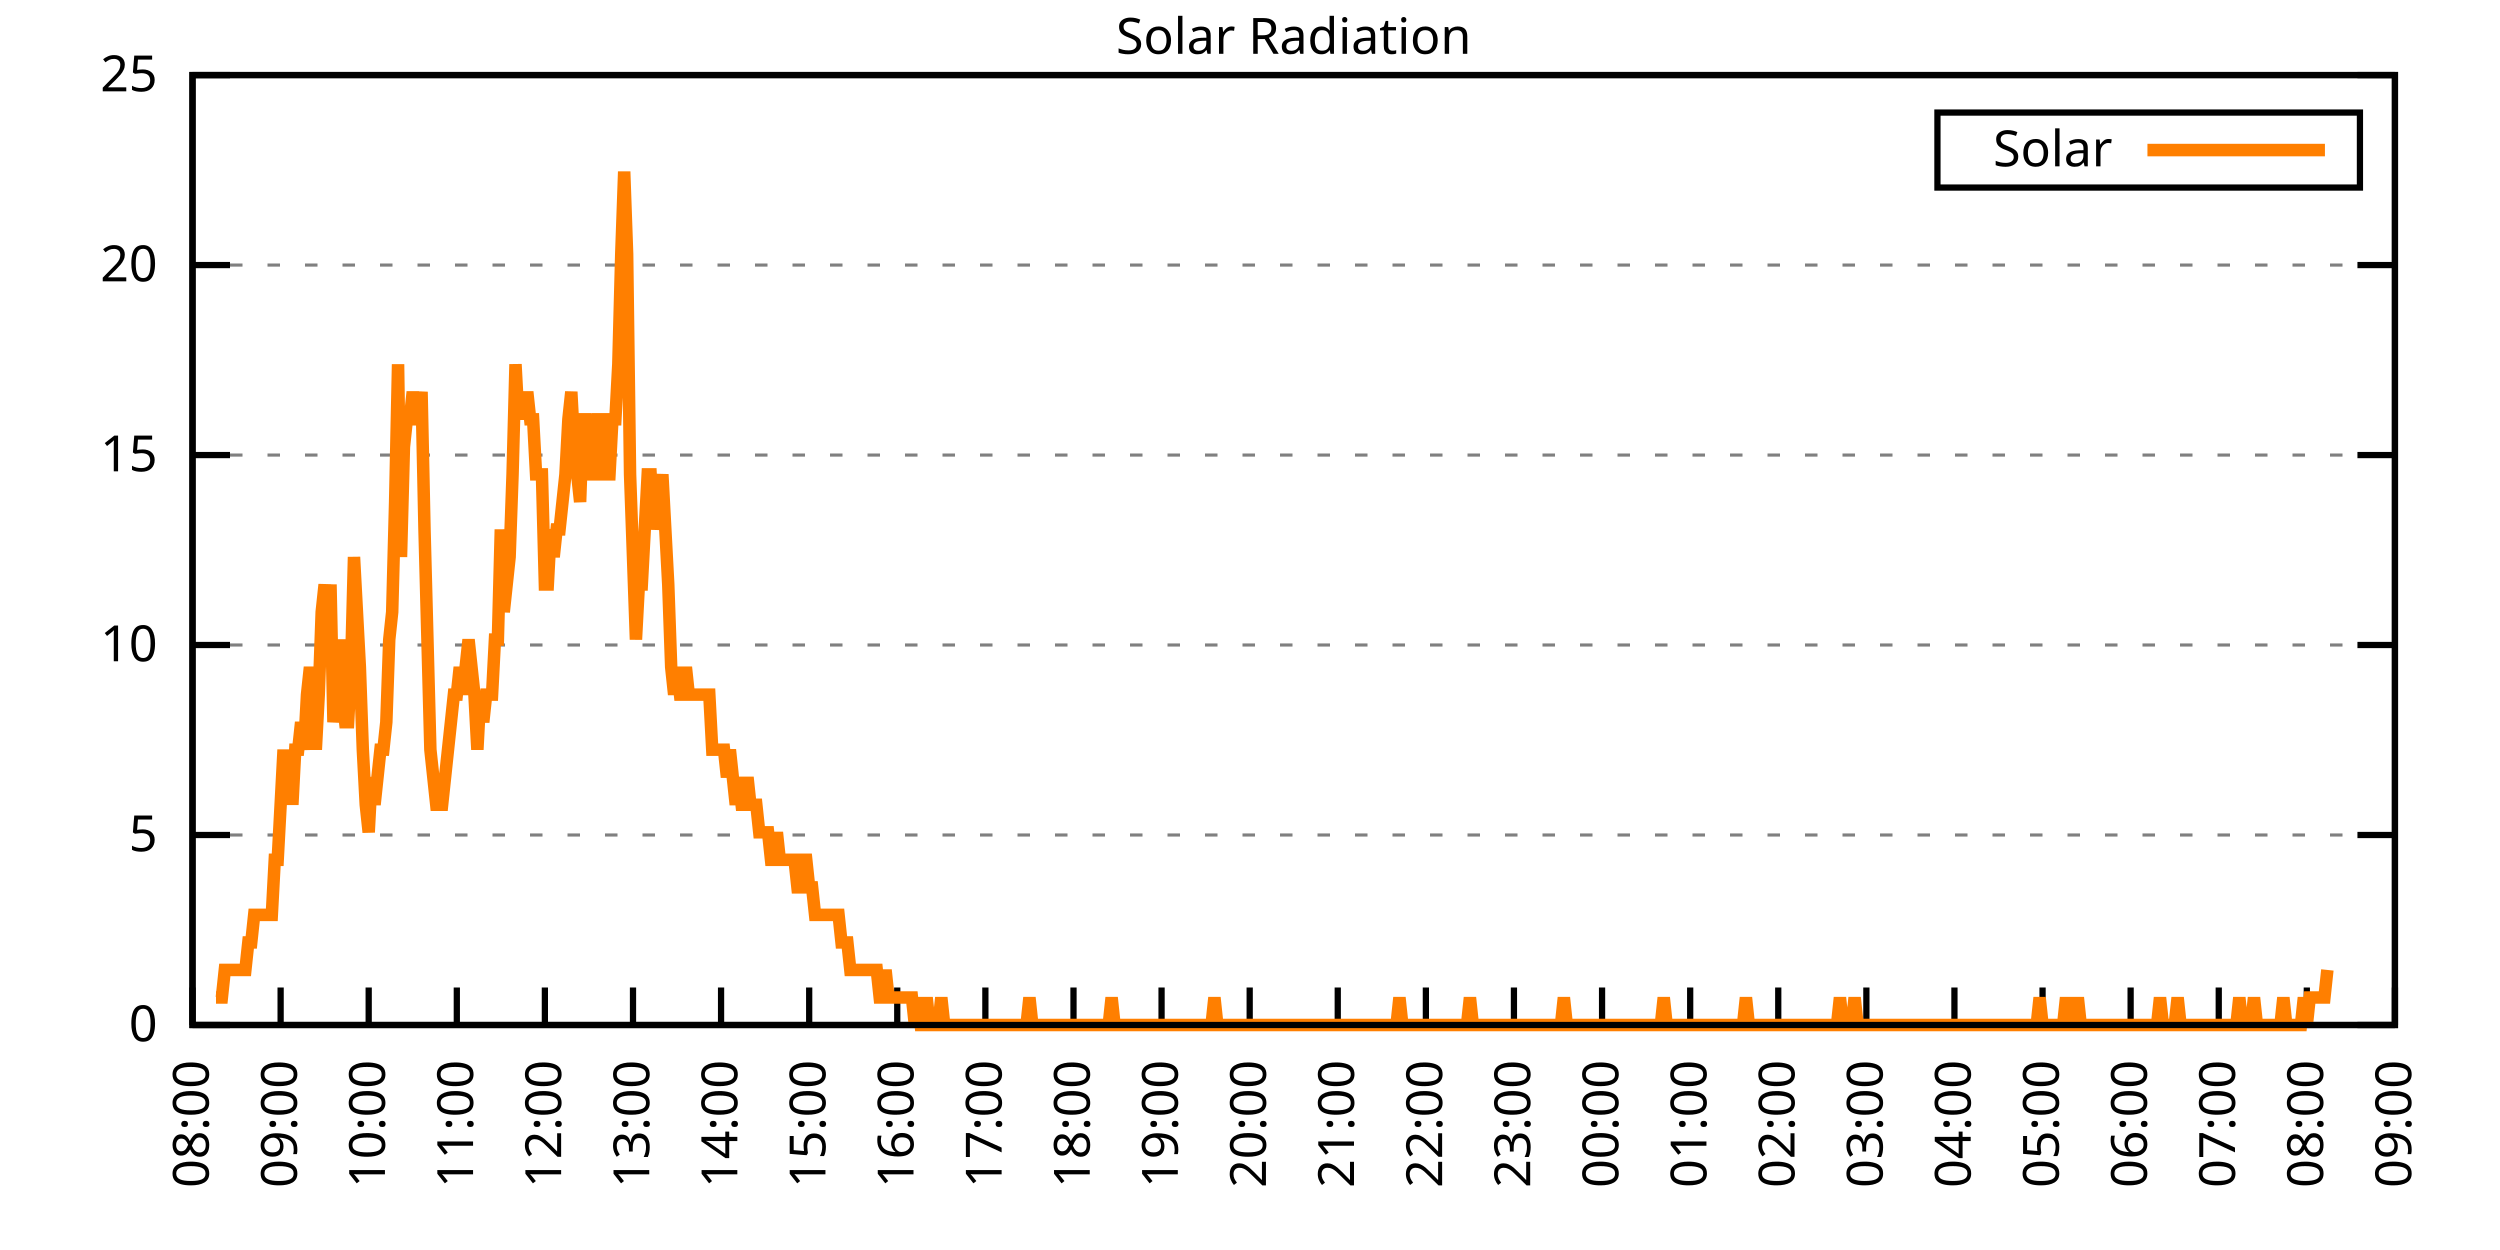
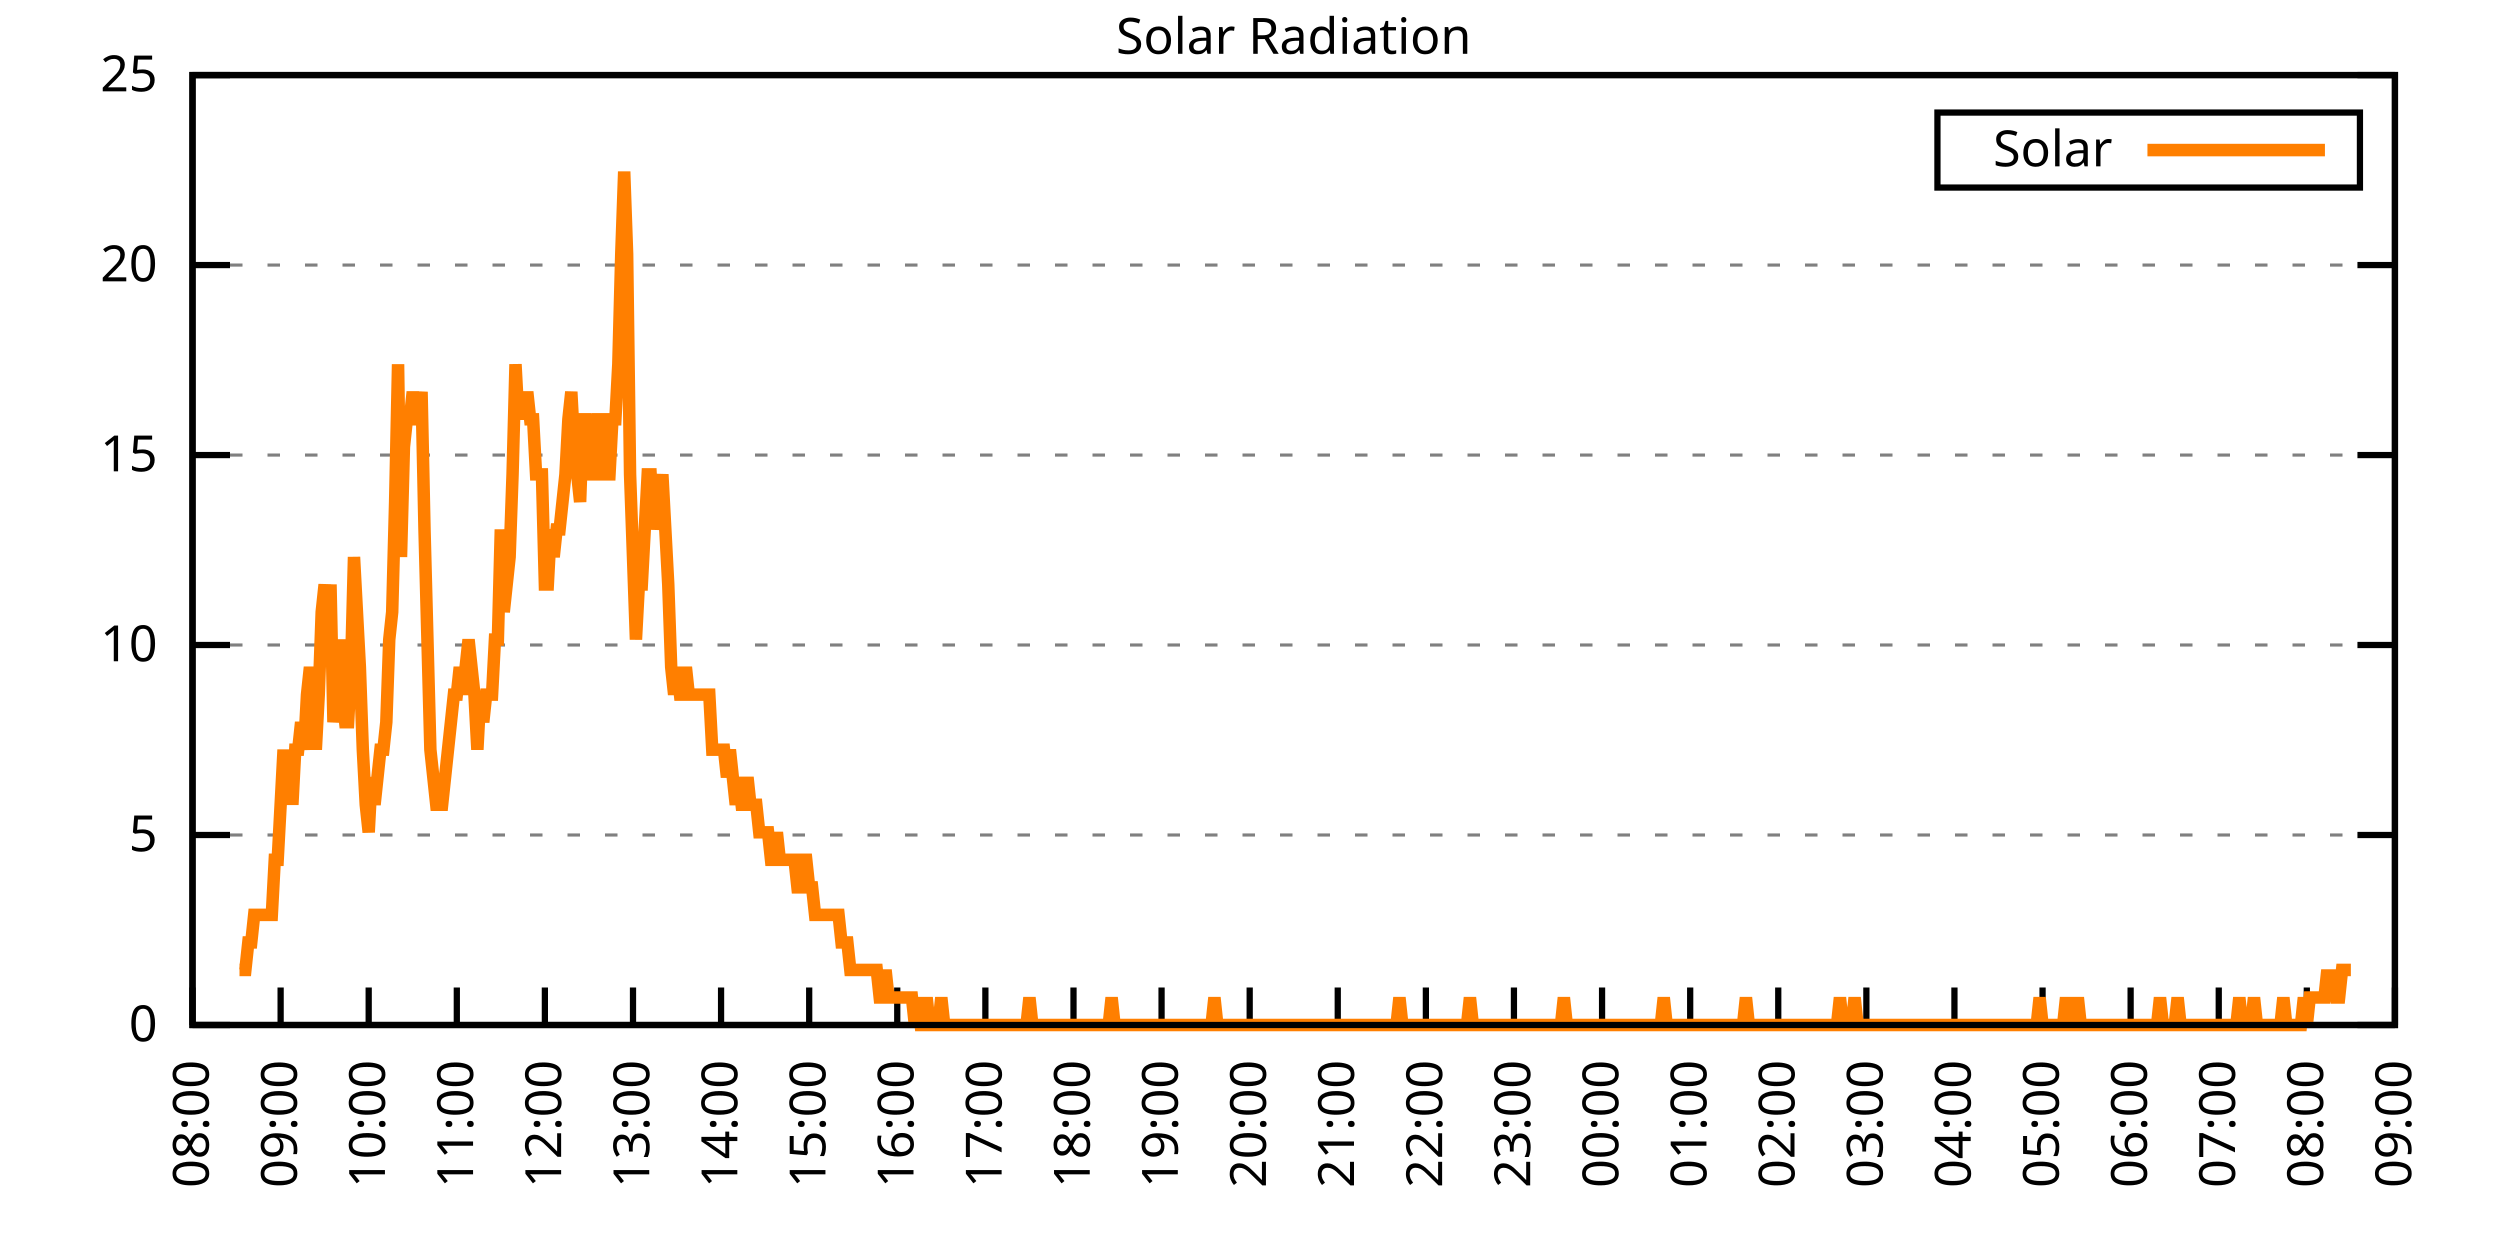
<svg xmlns="http://www.w3.org/2000/svg" xmlns:xlink="http://www.w3.org/1999/xlink" width="400" height="200" viewBox="0 0 400 200">
  <g id="gnuplot_canvas">
    <rect x="0" y="0" width="400" height="200" fill="none" />
    <defs>
      <circle id="gpDot" r="0.5" stroke-width="0.5" stroke="currentColor" />
      <path id="gpPt0" stroke-width="0.333" stroke="currentColor" d="M-1,0 h2 M0,-1 v2" />
      <path id="gpPt1" stroke-width="0.333" stroke="currentColor" d="M-1,-1 L1,1 M1,-1 L-1,1" />
      <path id="gpPt2" stroke-width="0.333" stroke="currentColor" d="M-1,0 L1,0 M0,-1 L0,1 M-1,-1 L1,1 M-1,1 L1,-1" />
      <rect id="gpPt3" stroke-width="0.333" stroke="currentColor" x="-1" y="-1" width="2" height="2" />
      <rect id="gpPt4" stroke-width="0.333" stroke="currentColor" fill="currentColor" x="-1" y="-1" width="2" height="2" />
      <circle id="gpPt5" stroke-width="0.333" stroke="currentColor" cx="0" cy="0" r="1" />
      <use xlink:href="#gpPt5" id="gpPt6" fill="currentColor" stroke="none" />
      <path id="gpPt7" stroke-width="0.333" stroke="currentColor" d="M0,-1.33 L-1.33,0.67 L1.33,0.67 z" />
      <use xlink:href="#gpPt7" id="gpPt8" fill="currentColor" stroke="none" />
      <use xlink:href="#gpPt7" id="gpPt9" stroke="currentColor" transform="rotate(180)" />
      <use xlink:href="#gpPt9" id="gpPt10" fill="currentColor" stroke="none" />
      <use xlink:href="#gpPt3" id="gpPt11" stroke="currentColor" transform="rotate(45)" />
      <use xlink:href="#gpPt11" id="gpPt12" fill="currentColor" stroke="none" />
      <path id="gpPt13" stroke-width="0.333" stroke="currentColor" d="M0,1.330 L1.265,0.411 L0.782,-1.067 L-0.782,-1.076 L-1.265,0.411 z" />
      <use xlink:href="#gpPt13" id="gpPt14" fill="currentColor" stroke="none" />
      <filter id="textbox" filterUnits="objectBoundingBox" x="0" y="0" height="1" width="1">
        <feFlood flood-color="white" flood-opacity="1" result="bgnd" />
        <feComposite in="SourceGraphic" in2="bgnd" operator="atop" />
      </filter>
      <filter id="greybox" filterUnits="objectBoundingBox" x="0" y="0" height="1" width="1">
        <feFlood flood-color="lightgrey" flood-opacity="1" result="grey" />
        <feComposite in="SourceGraphic" in2="grey" operator="atop" />
      </filter>
    </defs>
    <g fill="none" color="white" stroke="currentColor" stroke-width="1.00" stroke-linecap="butt" stroke-linejoin="miter">
</g>
    <g fill="none" color="black" stroke="currentColor" stroke-width="1.00" stroke-linecap="butt" stroke-linejoin="miter">
      <g stroke="none" shape-rendering="crispEdges">
        <polygon fill="rgb(255, 255, 255)" points="30.80,164.00 383.18,164.00 383.18,12.02 30.80,12.02 " />
      </g>
    </g>
    <g fill="none" color="black" stroke="currentColor" stroke-width="1.00" stroke-linecap="butt" stroke-linejoin="miter">
</g>
    <g fill="none" color="black" stroke="black" stroke-width="0.50" stroke-linecap="butt" stroke-linejoin="miter">
</g>
    <g fill="none" color="gray" stroke="currentColor" stroke-width="0.50" stroke-linecap="butt" stroke-linejoin="miter">
      <path stroke="gray" stroke-dasharray="2,4" class="gridline" d="M30.80,164.00 L383.19,164.00  " />
    </g>
    <g fill="none" color="gray" stroke="gray" stroke-width="1.00" stroke-linecap="butt" stroke-linejoin="miter">
</g>
    <g fill="none" color="black" stroke="currentColor" stroke-width="1.00" stroke-linecap="butt" stroke-linejoin="miter">
      <path stroke="black" d="M30.80,164.00 L36.80,164.00 M383.19,164.00 L377.19,164.00  " />
      <g transform="translate(25.20,166.60)" stroke="none" fill="black" font-family="Sans" font-size="8.00" text-anchor="end">
        <text>
          <tspan font-family="Sans"> 0</tspan>
        </text>
      </g>
    </g>
    <g fill="none" color="black" stroke="currentColor" stroke-width="1.00" stroke-linecap="butt" stroke-linejoin="miter">
</g>
    <g fill="none" color="black" stroke="black" stroke-width="0.50" stroke-linecap="butt" stroke-linejoin="miter">
</g>
    <g fill="none" color="gray" stroke="currentColor" stroke-width="0.50" stroke-linecap="butt" stroke-linejoin="miter">
      <path stroke="gray" stroke-dasharray="2,4" class="gridline" d="M30.80,133.60 L383.19,133.60  " />
    </g>
    <g fill="none" color="gray" stroke="gray" stroke-width="1.00" stroke-linecap="butt" stroke-linejoin="miter">
</g>
    <g fill="none" color="black" stroke="currentColor" stroke-width="1.00" stroke-linecap="butt" stroke-linejoin="miter">
      <path stroke="black" d="M30.80,133.60 L36.80,133.60 M383.19,133.60 L377.19,133.60  " />
      <g transform="translate(25.20,136.20)" stroke="none" fill="black" font-family="Sans" font-size="8.00" text-anchor="end">
        <text>
          <tspan font-family="Sans"> 5</tspan>
        </text>
      </g>
    </g>
    <g fill="none" color="black" stroke="currentColor" stroke-width="1.00" stroke-linecap="butt" stroke-linejoin="miter">
</g>
    <g fill="none" color="black" stroke="black" stroke-width="0.50" stroke-linecap="butt" stroke-linejoin="miter">
</g>
    <g fill="none" color="gray" stroke="currentColor" stroke-width="0.50" stroke-linecap="butt" stroke-linejoin="miter">
      <path stroke="gray" stroke-dasharray="2,4" class="gridline" d="M30.80,103.20 L383.19,103.20  " />
    </g>
    <g fill="none" color="gray" stroke="gray" stroke-width="1.00" stroke-linecap="butt" stroke-linejoin="miter">
</g>
    <g fill="none" color="black" stroke="currentColor" stroke-width="1.00" stroke-linecap="butt" stroke-linejoin="miter">
      <path stroke="black" d="M30.80,103.20 L36.80,103.20 M383.19,103.20 L377.19,103.20  " />
      <g transform="translate(25.20,105.80)" stroke="none" fill="black" font-family="Sans" font-size="8.00" text-anchor="end">
        <text>
          <tspan font-family="Sans"> 10</tspan>
        </text>
      </g>
    </g>
    <g fill="none" color="black" stroke="currentColor" stroke-width="1.00" stroke-linecap="butt" stroke-linejoin="miter">
</g>
    <g fill="none" color="black" stroke="black" stroke-width="0.50" stroke-linecap="butt" stroke-linejoin="miter">
</g>
    <g fill="none" color="gray" stroke="currentColor" stroke-width="0.50" stroke-linecap="butt" stroke-linejoin="miter">
      <path stroke="gray" stroke-dasharray="2,4" class="gridline" d="M30.80,72.81 L383.19,72.81  " />
    </g>
    <g fill="none" color="gray" stroke="gray" stroke-width="1.00" stroke-linecap="butt" stroke-linejoin="miter">
</g>
    <g fill="none" color="black" stroke="currentColor" stroke-width="1.00" stroke-linecap="butt" stroke-linejoin="miter">
      <path stroke="black" d="M30.80,72.81 L36.80,72.81 M383.19,72.81 L377.19,72.81  " />
      <g transform="translate(25.20,75.41)" stroke="none" fill="black" font-family="Sans" font-size="8.00" text-anchor="end">
        <text>
          <tspan font-family="Sans"> 15</tspan>
        </text>
      </g>
    </g>
    <g fill="none" color="black" stroke="currentColor" stroke-width="1.00" stroke-linecap="butt" stroke-linejoin="miter">
</g>
    <g fill="none" color="black" stroke="black" stroke-width="0.50" stroke-linecap="butt" stroke-linejoin="miter">
</g>
    <g fill="none" color="gray" stroke="currentColor" stroke-width="0.50" stroke-linecap="butt" stroke-linejoin="miter">
      <path stroke="gray" stroke-dasharray="2,4" class="gridline" d="M30.80,42.41 L383.19,42.41  " />
    </g>
    <g fill="none" color="gray" stroke="gray" stroke-width="1.00" stroke-linecap="butt" stroke-linejoin="miter">
</g>
    <g fill="none" color="black" stroke="currentColor" stroke-width="1.00" stroke-linecap="butt" stroke-linejoin="miter">
      <path stroke="black" d="M30.80,42.41 L36.80,42.41 M383.19,42.41 L377.19,42.41  " />
      <g transform="translate(25.20,45.01)" stroke="none" fill="black" font-family="Sans" font-size="8.00" text-anchor="end">
        <text>
          <tspan font-family="Sans"> 20</tspan>
        </text>
      </g>
    </g>
    <g fill="none" color="black" stroke="currentColor" stroke-width="1.00" stroke-linecap="butt" stroke-linejoin="miter">
</g>
    <g fill="none" color="black" stroke="black" stroke-width="0.50" stroke-linecap="butt" stroke-linejoin="miter">
</g>
    <g fill="none" color="gray" stroke="currentColor" stroke-width="0.50" stroke-linecap="butt" stroke-linejoin="miter">
      <path stroke="gray" stroke-dasharray="2,4" class="gridline" d="M30.80,12.01 L383.19,12.01  " />
    </g>
    <g fill="none" color="gray" stroke="gray" stroke-width="1.00" stroke-linecap="butt" stroke-linejoin="miter">
</g>
    <g fill="none" color="black" stroke="currentColor" stroke-width="1.00" stroke-linecap="butt" stroke-linejoin="miter">
      <path stroke="black" d="M30.80,12.01 L36.80,12.01 M383.19,12.01 L377.19,12.01  " />
      <g transform="translate(25.20,14.61)" stroke="none" fill="black" font-family="Sans" font-size="8.00" text-anchor="end">
        <text>
          <tspan font-family="Sans"> 25</tspan>
        </text>
      </g>
    </g>
    <g fill="none" color="black" stroke="currentColor" stroke-width="1.00" stroke-linecap="butt" stroke-linejoin="miter">
      <path stroke="black" d="M30.80,164.00 L30.80,158.00  " />
      <g transform="translate(33.40,169.60) rotate(270.00)" stroke="none" fill="black" font-family="Sans" font-size="8.00" text-anchor="end">
        <text>
          <tspan font-family="Sans">08:00</tspan>
        </text>
      </g>
    </g>
    <g fill="none" color="black" stroke="currentColor" stroke-width="1.00" stroke-linecap="butt" stroke-linejoin="miter">
      <path stroke="black" d="M44.90,164.00 L44.90,158.00  " />
      <g transform="translate(47.50,169.60) rotate(270.00)" stroke="none" fill="black" font-family="Sans" font-size="8.00" text-anchor="end">
        <text>
          <tspan font-family="Sans">09:00</tspan>
        </text>
      </g>
    </g>
    <g fill="none" color="black" stroke="currentColor" stroke-width="1.00" stroke-linecap="butt" stroke-linejoin="miter">
      <path stroke="black" d="M58.99,164.00 L58.99,158.00  " />
      <g transform="translate(61.59,169.60) rotate(270.00)" stroke="none" fill="black" font-family="Sans" font-size="8.00" text-anchor="end">
        <text>
          <tspan font-family="Sans">10:00</tspan>
        </text>
      </g>
    </g>
    <g fill="none" color="black" stroke="currentColor" stroke-width="1.00" stroke-linecap="butt" stroke-linejoin="miter">
      <path stroke="black" d="M73.09,164.00 L73.09,158.00  " />
      <g transform="translate(75.69,169.60) rotate(270.00)" stroke="none" fill="black" font-family="Sans" font-size="8.00" text-anchor="end">
        <text>
          <tspan font-family="Sans">11:00</tspan>
        </text>
      </g>
    </g>
    <g fill="none" color="black" stroke="currentColor" stroke-width="1.00" stroke-linecap="butt" stroke-linejoin="miter">
      <path stroke="black" d="M87.18,164.00 L87.18,158.00  " />
      <g transform="translate(89.78,169.60) rotate(270.00)" stroke="none" fill="black" font-family="Sans" font-size="8.00" text-anchor="end">
        <text>
          <tspan font-family="Sans">12:00</tspan>
        </text>
      </g>
    </g>
    <g fill="none" color="black" stroke="currentColor" stroke-width="1.00" stroke-linecap="butt" stroke-linejoin="miter">
      <path stroke="black" d="M101.28,164.00 L101.28,158.00  " />
      <g transform="translate(103.88,169.60) rotate(270.00)" stroke="none" fill="black" font-family="Sans" font-size="8.00" text-anchor="end">
        <text>
          <tspan font-family="Sans">13:00</tspan>
        </text>
      </g>
    </g>
    <g fill="none" color="black" stroke="currentColor" stroke-width="1.00" stroke-linecap="butt" stroke-linejoin="miter">
      <path stroke="black" d="M115.37,164.00 L115.37,158.00  " />
      <g transform="translate(117.97,169.60) rotate(270.00)" stroke="none" fill="black" font-family="Sans" font-size="8.00" text-anchor="end">
        <text>
          <tspan font-family="Sans">14:00</tspan>
        </text>
      </g>
    </g>
    <g fill="none" color="black" stroke="currentColor" stroke-width="1.00" stroke-linecap="butt" stroke-linejoin="miter">
      <path stroke="black" d="M129.47,164.00 L129.47,158.00  " />
      <g transform="translate(132.07,169.60) rotate(270.00)" stroke="none" fill="black" font-family="Sans" font-size="8.00" text-anchor="end">
        <text>
          <tspan font-family="Sans">15:00</tspan>
        </text>
      </g>
    </g>
    <g fill="none" color="black" stroke="currentColor" stroke-width="1.00" stroke-linecap="butt" stroke-linejoin="miter">
      <path stroke="black" d="M143.56,164.00 L143.56,158.00  " />
      <g transform="translate(146.16,169.60) rotate(270.00)" stroke="none" fill="black" font-family="Sans" font-size="8.00" text-anchor="end">
        <text>
          <tspan font-family="Sans">16:00</tspan>
        </text>
      </g>
    </g>
    <g fill="none" color="black" stroke="currentColor" stroke-width="1.00" stroke-linecap="butt" stroke-linejoin="miter">
      <path stroke="black" d="M157.66,164.00 L157.66,158.00  " />
      <g transform="translate(160.26,169.60) rotate(270.00)" stroke="none" fill="black" font-family="Sans" font-size="8.00" text-anchor="end">
        <text>
          <tspan font-family="Sans">17:00</tspan>
        </text>
      </g>
    </g>
    <g fill="none" color="black" stroke="currentColor" stroke-width="1.00" stroke-linecap="butt" stroke-linejoin="miter">
      <path stroke="black" d="M171.76,164.00 L171.76,158.00  " />
      <g transform="translate(174.36,169.60) rotate(270.00)" stroke="none" fill="black" font-family="Sans" font-size="8.00" text-anchor="end">
        <text>
          <tspan font-family="Sans">18:00</tspan>
        </text>
      </g>
    </g>
    <g fill="none" color="black" stroke="currentColor" stroke-width="1.00" stroke-linecap="butt" stroke-linejoin="miter">
      <path stroke="black" d="M185.85,164.00 L185.85,158.00  " />
      <g transform="translate(188.45,169.60) rotate(270.00)" stroke="none" fill="black" font-family="Sans" font-size="8.00" text-anchor="end">
        <text>
          <tspan font-family="Sans">19:00</tspan>
        </text>
      </g>
    </g>
    <g fill="none" color="black" stroke="currentColor" stroke-width="1.00" stroke-linecap="butt" stroke-linejoin="miter">
      <path stroke="black" d="M199.95,164.00 L199.95,158.00  " />
      <g transform="translate(202.55,169.60) rotate(270.00)" stroke="none" fill="black" font-family="Sans" font-size="8.00" text-anchor="end">
        <text>
          <tspan font-family="Sans">20:00</tspan>
        </text>
      </g>
    </g>
    <g fill="none" color="black" stroke="currentColor" stroke-width="1.00" stroke-linecap="butt" stroke-linejoin="miter">
      <path stroke="black" d="M214.04,164.00 L214.04,158.00  " />
      <g transform="translate(216.64,169.60) rotate(270.00)" stroke="none" fill="black" font-family="Sans" font-size="8.00" text-anchor="end">
        <text>
          <tspan font-family="Sans">21:00</tspan>
        </text>
      </g>
    </g>
    <g fill="none" color="black" stroke="currentColor" stroke-width="1.00" stroke-linecap="butt" stroke-linejoin="miter">
      <path stroke="black" d="M228.14,164.00 L228.14,158.00  " />
      <g transform="translate(230.74,169.60) rotate(270.00)" stroke="none" fill="black" font-family="Sans" font-size="8.00" text-anchor="end">
        <text>
          <tspan font-family="Sans">22:00</tspan>
        </text>
      </g>
    </g>
    <g fill="none" color="black" stroke="currentColor" stroke-width="1.00" stroke-linecap="butt" stroke-linejoin="miter">
      <path stroke="black" d="M242.23,164.00 L242.23,158.00  " />
      <g transform="translate(244.83,169.60) rotate(270.00)" stroke="none" fill="black" font-family="Sans" font-size="8.00" text-anchor="end">
        <text>
          <tspan font-family="Sans">23:00</tspan>
        </text>
      </g>
    </g>
    <g fill="none" color="black" stroke="currentColor" stroke-width="1.00" stroke-linecap="butt" stroke-linejoin="miter">
      <path stroke="black" d="M256.33,164.00 L256.33,158.00  " />
      <g transform="translate(258.93,169.60) rotate(270.00)" stroke="none" fill="black" font-family="Sans" font-size="8.00" text-anchor="end">
        <text>
          <tspan font-family="Sans">00:00</tspan>
        </text>
      </g>
    </g>
    <g fill="none" color="black" stroke="currentColor" stroke-width="1.00" stroke-linecap="butt" stroke-linejoin="miter">
      <path stroke="black" d="M270.43,164.00 L270.43,158.00  " />
      <g transform="translate(273.03,169.60) rotate(270.00)" stroke="none" fill="black" font-family="Sans" font-size="8.00" text-anchor="end">
        <text>
          <tspan font-family="Sans">01:00</tspan>
        </text>
      </g>
    </g>
    <g fill="none" color="black" stroke="currentColor" stroke-width="1.00" stroke-linecap="butt" stroke-linejoin="miter">
      <path stroke="black" d="M284.52,164.00 L284.52,158.00  " />
      <g transform="translate(287.12,169.60) rotate(270.00)" stroke="none" fill="black" font-family="Sans" font-size="8.00" text-anchor="end">
        <text>
          <tspan font-family="Sans">02:00</tspan>
        </text>
      </g>
    </g>
    <g fill="none" color="black" stroke="currentColor" stroke-width="1.00" stroke-linecap="butt" stroke-linejoin="miter">
      <path stroke="black" d="M298.62,164.00 L298.62,158.00  " />
      <g transform="translate(301.22,169.60) rotate(270.00)" stroke="none" fill="black" font-family="Sans" font-size="8.00" text-anchor="end">
        <text>
          <tspan font-family="Sans">03:00</tspan>
        </text>
      </g>
    </g>
    <g fill="none" color="black" stroke="currentColor" stroke-width="1.00" stroke-linecap="butt" stroke-linejoin="miter">
      <path stroke="black" d="M312.71,164.00 L312.71,158.00  " />
      <g transform="translate(315.31,169.60) rotate(270.00)" stroke="none" fill="black" font-family="Sans" font-size="8.00" text-anchor="end">
        <text>
          <tspan font-family="Sans">04:00</tspan>
        </text>
      </g>
    </g>
    <g fill="none" color="black" stroke="currentColor" stroke-width="1.00" stroke-linecap="butt" stroke-linejoin="miter">
      <path stroke="black" d="M326.81,164.00 L326.81,158.00  " />
      <g transform="translate(329.41,169.60) rotate(270.00)" stroke="none" fill="black" font-family="Sans" font-size="8.00" text-anchor="end">
        <text>
          <tspan font-family="Sans">05:00</tspan>
        </text>
      </g>
    </g>
    <g fill="none" color="black" stroke="currentColor" stroke-width="1.00" stroke-linecap="butt" stroke-linejoin="miter">
      <path stroke="black" d="M340.90,164.00 L340.90,158.00  " />
      <g transform="translate(343.50,169.60) rotate(270.00)" stroke="none" fill="black" font-family="Sans" font-size="8.00" text-anchor="end">
        <text>
          <tspan font-family="Sans">06:00</tspan>
        </text>
      </g>
    </g>
    <g fill="none" color="black" stroke="currentColor" stroke-width="1.00" stroke-linecap="butt" stroke-linejoin="miter">
      <path stroke="black" d="M355.00,164.00 L355.00,158.00  " />
      <g transform="translate(357.60,169.60) rotate(270.00)" stroke="none" fill="black" font-family="Sans" font-size="8.00" text-anchor="end">
        <text>
          <tspan font-family="Sans">07:00</tspan>
        </text>
      </g>
    </g>
    <g fill="none" color="black" stroke="currentColor" stroke-width="1.00" stroke-linecap="butt" stroke-linejoin="miter">
      <path stroke="black" d="M369.09,164.00 L369.09,158.00  " />
      <g transform="translate(371.69,169.60) rotate(270.00)" stroke="none" fill="black" font-family="Sans" font-size="8.00" text-anchor="end">
        <text>
          <tspan font-family="Sans">08:00</tspan>
        </text>
      </g>
    </g>
    <g fill="none" color="black" stroke="currentColor" stroke-width="1.00" stroke-linecap="butt" stroke-linejoin="miter">
      <path stroke="black" d="M383.19,164.00 L383.19,158.00  " />
      <g transform="translate(385.79,169.60) rotate(270.00)" stroke="none" fill="black" font-family="Sans" font-size="8.00" text-anchor="end">
        <text>
          <tspan font-family="Sans">09:00</tspan>
        </text>
      </g>
    </g>
    <g fill="none" color="black" stroke="currentColor" stroke-width="1.00" stroke-linecap="butt" stroke-linejoin="miter">
</g>
    <g fill="none" color="black" stroke="currentColor" stroke-width="1.00" stroke-linecap="butt" stroke-linejoin="miter">
      <path stroke="black" d="M30.80,12.01 L30.80,164.00 L383.19,164.00 L383.19,12.01 L30.80,12.01 Z  " />
    </g>
    <g fill="none" color="black" stroke="currentColor" stroke-width="1.00" stroke-linecap="butt" stroke-linejoin="miter">
</g>
    <g fill="none" color="black" stroke="currentColor" stroke-width="1.00" stroke-linecap="butt" stroke-linejoin="miter">
      <path stroke="black" d="M309.99,30.01 L309.99,18.01 L377.59,18.01 L377.59,30.01 L309.99,30.01 Z  " />
    </g>
    <g id="Solar_Radiation_plot_1">
      <g fill="none" color="white" stroke="black" stroke-width="2.00" stroke-linecap="butt" stroke-linejoin="miter">
</g>
      <g fill="none" color="black" stroke="currentColor" stroke-width="2.00" stroke-linecap="butt" stroke-linejoin="miter">
        <g transform="translate(337.99,26.61)" stroke="none" fill="black" font-family="Sans" font-size="8.00" text-anchor="end">
          <text>
            <tspan font-family="Sans">Solar</tspan>
          </text>
        </g>
      </g>
      <g fill="none" color="black" stroke="currentColor" stroke-width="2.00" stroke-linecap="butt" stroke-linejoin="miter">
-         <path stroke="rgb(255, 127,   0)" d="M343.59,24.01 L371.99,24.01 M34.56,159.60 L35.03,159.60 L35.50,159.60 L35.97,155.19 L36.44,155.19 L36.91,155.19   L37.38,155.19 L37.85,155.19 L38.32,155.19 L38.79,155.19 L39.26,155.19 L39.73,150.79 L40.20,150.79 L40.67,146.38   L41.14,146.38 L41.61,146.38 L42.08,146.38 L42.55,146.38 L43.02,146.38 L43.49,146.38 L43.96,137.57 L44.43,137.57   L44.90,128.76 L45.37,119.95 L45.84,128.76 L46.31,119.95 L46.78,128.76 L47.24,119.95 L47.71,119.95 L48.18,115.55   L48.65,119.95 L49.12,111.14 L49.59,106.74 L50.06,111.14 L50.53,119.95 L51.00,111.14 L51.47,97.93 L51.94,93.52   L52.41,102.33 L52.88,93.52 L53.35,115.55 L53.82,111.14 L54.29,102.33 L54.76,111.14 L55.23,115.55 L55.70,115.55   L56.17,106.74 L56.64,89.12 L57.11,97.93 L57.58,106.74 L58.05,119.95 L58.52,128.76 L58.99,133.17 L59.46,124.36   L59.93,128.76 L60.40,124.36 L60.87,119.95 L61.34,119.95 L61.81,115.55 L62.28,102.33 L62.75,97.93 L63.22,80.31   L63.69,58.28 L64.16,89.12 L64.63,71.50 L65.10,67.09 L65.57,67.09 L66.04,62.69 L66.51,67.09 L66.98,67.09   L67.45,62.69 L67.92,84.71 L68.39,102.33 L68.86,119.95 L69.33,124.36 L69.80,128.76 L70.27,128.76 L70.74,128.76   L71.21,124.36 L71.68,119.95 L72.15,115.55 L72.62,111.14 L73.09,111.14 L73.56,106.74 L74.03,111.14 L74.50,106.74   L74.97,102.33 L75.44,106.74 L75.91,111.14 L76.38,119.95 L76.85,111.14 L77.32,115.55 L77.79,111.14 L78.26,111.14   L78.73,111.14 L79.19,102.33 L79.66,102.33 L80.13,84.71 L80.60,97.93 L81.07,93.52 L81.54,89.12 L82.01,75.90   L82.48,58.28 L82.95,67.09 L83.42,62.69 L83.89,67.09 L84.36,62.69 L84.83,67.09 L85.30,67.09 L85.77,75.90   L86.24,75.90 L86.71,75.90 L87.18,93.52 L87.65,93.52 L88.12,84.71 L88.59,89.12 L89.06,84.71 L89.53,84.71   L90.00,80.31 L90.47,75.90 L90.94,67.09 L91.41,62.69 L91.88,71.50 L92.35,75.90 L92.82,80.31 L93.29,67.09   L93.76,67.09 L94.23,71.50 L94.70,75.90 L95.17,75.90 L95.64,67.09 L96.11,67.09 L96.58,75.90 L97.05,75.90   L97.52,75.90 L97.99,67.09 L98.46,67.09 L98.93,58.28 L99.40,40.66 L99.87,27.45 L100.34,40.66 L100.81,75.90   L101.28,89.12 L101.75,102.33 L102.22,93.52 L102.69,93.52 L103.16,84.71 L103.63,75.90 L104.10,75.90 L104.57,84.71   L105.04,80.31 L105.51,80.31 L105.98,75.90 L106.45,84.71 L106.92,93.52 L107.39,106.74 L107.86,111.14 L108.33,106.74   L108.80,111.14 L109.27,111.14 L109.74,106.74 L110.21,111.14 L110.68,111.14 L111.14,111.14 L111.61,111.14 L112.08,111.14   L112.55,111.14 L113.02,111.14 L113.49,111.14 L113.96,119.95 L114.43,119.95 L114.90,119.95 L115.37,119.95 L115.84,119.95   L116.31,124.36 L116.78,119.95 L117.25,124.36 L117.72,128.76 L118.19,124.36 L118.66,128.76 L119.13,128.76 L119.60,124.36   L120.07,128.76 L120.54,128.76 L121.01,128.76 L121.48,133.17 L121.95,133.17 L122.42,133.17 L122.89,133.17 L123.36,137.57   L123.83,137.57 L124.30,133.17 L124.77,137.57 L125.24,137.57 L125.71,137.57 L126.18,137.57 L126.65,137.57 L127.12,137.57   L127.59,141.98 L128.06,141.98 L128.53,137.57 L129.00,137.57 L129.47,141.98 L129.94,141.98 L130.41,146.38 L130.88,146.38   L131.35,146.38 L131.82,146.38 L132.29,146.38 L132.76,146.38 L133.23,146.38 L133.70,146.38 L134.17,146.38 L134.64,150.79   L135.11,150.79 L135.58,150.79 L136.05,155.19 L136.52,155.19 L136.99,155.19 L137.46,155.19 L137.93,155.19 L138.40,155.19   L138.87,155.19 L139.34,155.19 L139.81,155.19 L140.28,155.19 L140.75,159.60 L141.22,159.60 L141.69,155.19 L142.16,159.60   L142.63,159.60 L143.09,159.60 L143.56,159.60 L144.03,159.60 L144.50,159.60 L144.97,159.60 L145.44,159.60 L145.91,159.60   L146.38,164.00 L146.85,159.60 L147.32,164.00 L147.79,164.00 L148.26,159.60 L148.73,164.00 L149.20,164.00 L149.67,164.00   L150.14,164.00 L150.61,159.60 L151.08,164.00 L151.55,164.00 L152.02,164.00 L152.49,164.00 L152.96,164.00 L153.43,164.00   L153.90,164.00 L154.37,164.00 L154.84,164.00 L155.31,164.00 L155.78,164.00 L156.25,164.00 L156.72,164.00 L157.19,164.00   L157.66,164.00 L158.13,164.00 L158.60,164.00 L159.07,164.00 L159.54,164.00 L160.01,164.00 L160.48,164.00 L160.95,164.00   L161.42,164.00 L161.89,164.00 L162.36,164.00 L162.83,164.00 L163.30,164.00 L163.77,164.00 L164.24,164.00 L164.71,159.60   L165.18,164.00 L165.65,164.00 L166.12,164.00 L166.59,164.00 L167.06,164.00 L167.53,164.00 L168.00,164.00 L168.47,164.00   L168.94,164.00 L169.41,164.00 L169.88,164.00 L170.35,164.00 L170.82,164.00 L171.29,164.00 L171.76,164.00 L172.23,164.00   L172.70,164.00 L173.17,164.00 L173.64,164.00 L174.11,164.00 L174.58,164.00 L175.04,164.00 L175.51,164.00 L175.98,164.00   L176.45,164.00 L176.92,164.00 L177.39,164.00 L177.86,159.60 L178.33,164.00 L178.80,164.00 L179.27,164.00 L179.74,164.00   L180.21,164.00 L180.68,164.00 L181.15,164.00 L181.62,164.00 L182.09,164.00 L182.56,164.00 L183.03,164.00 L183.50,164.00   L183.97,164.00 L184.44,164.00 L184.91,164.00 L185.38,164.00 L185.85,164.00 L186.32,164.00 L186.79,164.00 L187.26,164.00   L187.73,164.00 L188.20,164.00 L188.67,164.00 L189.14,164.00 L189.61,164.00 L190.08,164.00 L190.55,164.00 L191.02,164.00   L191.49,164.00 L191.96,164.00 L192.43,164.00 L192.90,164.00 L193.37,164.00 L193.84,164.00 L194.31,159.60 L194.78,164.00   L195.25,164.00 L195.72,164.00 L196.19,164.00 L196.66,164.00 L197.13,164.00 L197.60,164.00 L198.07,164.00 L198.54,164.00   L199.01,164.00 L199.48,164.00 L199.95,164.00 L200.42,164.00 L200.89,164.00 L201.36,164.00 L201.83,164.00 L202.30,164.00   L202.77,164.00 L203.24,164.00 L203.71,164.00 L204.18,164.00 L204.65,164.00 L205.12,164.00 L205.59,164.00 L206.06,164.00   L206.53,164.00 L207.00,164.00 L207.46,164.00 L207.93,164.00 L208.40,164.00 L208.87,164.00 L209.34,164.00 L209.81,164.00   L210.28,164.00 L210.75,164.00 L211.22,164.00 L211.69,164.00 L212.16,164.00 L212.63,164.00 L213.10,164.00 L213.57,164.00   L214.04,164.00 L214.51,164.00 L214.98,164.00 L215.45,164.00 L215.92,164.00 L216.39,164.00 L216.86,164.00 L217.33,164.00   L217.80,164.00 L218.27,164.00 L218.74,164.00 L219.21,164.00 L219.68,164.00 L220.15,164.00 L220.62,164.00 L221.09,164.00   L221.56,164.00 L222.03,164.00 L222.50,164.00 L222.97,164.00 L223.44,164.00 L223.91,159.60 L224.38,164.00 L224.85,164.00   L225.32,164.00 L225.79,164.00 L226.26,164.00 L226.73,164.00 L227.20,164.00 L227.67,164.00 L228.14,164.00 L228.61,164.00   L229.08,164.00 L229.55,164.00 L230.02,164.00 L230.49,164.00 L230.96,164.00 L231.43,164.00 L231.90,164.00 L232.37,164.00   L232.84,164.00 L233.31,164.00 L233.78,164.00 L234.25,164.00 L234.72,164.00 L235.19,159.60 L235.66,164.00 L236.13,164.00   L236.60,164.00 L237.07,164.00 L237.54,164.00 L238.01,164.00 L238.48,164.00 L238.95,164.00 L239.41,164.00 L239.88,164.00   L240.35,164.00 L240.82,164.00 L241.29,164.00 L241.76,164.00 L242.23,164.00 L242.70,164.00 L243.17,164.00 L243.64,164.00   L244.11,164.00 L244.58,164.00 L245.05,164.00 L245.52,164.00 L245.99,164.00 L246.46,164.00 L246.93,164.00 L247.40,164.00   L247.87,164.00 L248.34,164.00 L248.81,164.00 L249.28,164.00 L249.75,164.00 L250.22,159.60 L250.69,164.00 L251.16,164.00   L251.63,164.00 L252.10,164.00 L252.57,164.00 L253.04,164.00 L253.51,164.00 L253.98,164.00 L254.45,164.00 L254.92,164.00   L255.39,164.00 L255.86,164.00 L256.33,164.00 L256.80,164.00 L257.27,164.00 L257.74,164.00 L258.21,164.00 L258.68,164.00   L259.15,164.00 L259.62,164.00 L260.09,164.00 L260.56,164.00 L261.03,164.00 L261.50,164.00 L261.97,164.00 L262.44,164.00   L262.91,164.00 L263.38,164.00 L263.85,164.00 L264.32,164.00 L264.79,164.00 L265.26,164.00 L265.73,164.00 L266.20,159.60   L266.67,164.00 L267.14,164.00 L267.61,164.00 L268.08,164.00 L268.55,164.00 L269.02,164.00 L269.49,164.00 L269.96,164.00   L270.43,164.00 L270.90,164.00 L271.36,164.00 L271.83,164.00 L272.30,164.00 L272.77,164.00 L273.24,164.00 L273.71,164.00   L274.18,164.00 L274.65,164.00 L275.12,164.00 L275.59,164.00 L276.06,164.00 L276.53,164.00 L277.00,164.00 L277.47,164.00   L277.94,164.00 L278.41,164.00 L278.88,164.00 L279.35,159.60 L279.82,164.00 L280.29,164.00 L280.76,164.00 L281.23,164.00   L281.70,164.00 L282.17,164.00 L282.64,164.00 L283.11,164.00 L283.58,164.00 L284.05,164.00 L284.52,164.00 L284.99,164.00   L285.46,164.00 L285.93,164.00 L286.40,164.00 L286.87,164.00 L287.34,164.00 L287.81,164.00 L288.28,164.00 L288.75,164.00   L289.22,164.00 L289.69,164.00 L290.16,164.00 L290.63,164.00 L291.10,164.00 L291.57,164.00 L292.04,164.00 L292.51,164.00   L292.98,164.00 L293.45,164.00 L293.92,164.00 L294.39,159.60 L294.86,164.00 L295.33,164.00 L295.80,164.00 L296.27,164.00   L296.74,159.60 L297.21,164.00 L297.68,164.00 L298.15,164.00 L298.62,164.00 L299.09,164.00 L299.56,164.00 L300.03,164.00   L300.50,164.00 L300.97,164.00 L301.44,164.00 L301.91,164.00 L302.38,164.00 L302.85,164.00 L303.31,164.00 L303.78,164.00   L304.25,164.00 L304.72,164.00 L305.19,164.00 L305.66,164.00 L306.13,164.00 L306.60,164.00 L307.07,164.00 L307.54,164.00   L308.01,164.00 L308.48,164.00 L308.95,164.00 L309.42,164.00 L309.89,164.00 L310.36,164.00 L310.83,164.00 L311.30,164.00   L311.77,164.00 L312.24,164.00 L312.71,164.00 L313.18,164.00 L313.65,164.00 L314.12,164.00 L314.59,164.00 L315.06,164.00   L315.53,164.00 L316.00,164.00 L316.47,164.00 L316.94,164.00 L317.41,164.00 L317.88,164.00 L318.35,164.00 L318.82,164.00   L319.29,164.00 L319.76,164.00 L320.23,164.00 L320.70,164.00 L321.17,164.00 L321.64,164.00 L322.11,164.00 L322.58,164.00   L323.05,164.00 L323.52,164.00 L323.99,164.00 L324.46,164.00 L324.93,164.00 L325.40,164.00 L325.87,164.00 L326.34,159.60   L326.81,164.00 L327.28,164.00 L327.75,164.00 L328.22,164.00 L328.69,164.00 L329.16,164.00 L329.63,164.00 L330.10,164.00   L330.57,159.60 L331.04,164.00 L331.51,164.00 L331.98,164.00 L332.45,159.60 L332.92,164.00 L333.39,164.00 L333.86,164.00   L334.33,164.00 L334.80,164.00 L335.26,164.00 L335.73,164.00 L336.20,164.00 L336.67,164.00 L337.14,164.00 L337.61,164.00   L338.08,164.00 L338.55,164.00 L339.02,164.00 L339.49,164.00 L339.96,164.00 L340.43,164.00 L340.90,164.00 L341.37,164.00   L341.84,164.00 L342.31,164.00 L342.78,164.00 L343.25,164.00 L343.72,164.00 L344.19,164.00 L344.66,164.00 L345.13,164.00   L345.60,159.60 L346.07,164.00 L346.54,164.00 L347.01,164.00 L347.48,164.00 L347.95,164.00 L348.42,159.60 L348.89,164.00   L349.36,164.00 L349.83,164.00 L350.30,164.00 L350.77,164.00 L351.24,164.00 L351.71,164.00 L352.18,164.00 L352.65,164.00   L353.12,164.00 L353.59,164.00 L354.06,164.00 L354.53,164.00 L355.00,164.00 L355.47,164.00 L355.94,164.00 L356.41,164.00   L356.88,164.00 L357.35,164.00 L357.82,164.00 L358.29,159.60 L358.76,164.00 L359.23,164.00 L359.70,164.00 L360.17,164.00   L360.64,159.60 L361.11,164.00 L361.58,164.00 L362.05,164.00 L362.52,164.00 L362.99,164.00 L363.46,164.00 L363.93,164.00   L364.40,164.00 L364.87,164.00 L365.34,159.60 L365.81,164.00 L366.28,164.00 L366.75,164.00 L367.21,164.00 L367.68,164.00   L368.15,164.00 L368.62,159.60 L369.09,164.00 L369.56,159.60 L370.03,159.60 L370.50,159.60 L370.97,159.60 L371.44,159.60   L371.91,159.60 L372.38,155.19  " />
+         <path stroke="rgb(255, 127,   0)" d="M343.59,24.01 L371.99,24.01 M38.32,155.19 L38.79,155.19 L39.26,155.19 L39.73,150.79 L40.20,150.79 L40.67,146.38   L41.14,146.38 L41.61,146.38 L42.08,146.38 L42.55,146.38 L43.02,146.38 L43.49,146.38 L43.96,137.57 L44.43,137.57   L44.90,128.76 L45.37,119.95 L45.84,128.76 L46.31,119.95 L46.78,128.76 L47.24,119.95 L47.71,119.95 L48.18,115.55   L48.65,119.95 L49.12,111.14 L49.59,106.74 L50.06,111.14 L50.53,119.95 L51.00,111.14 L51.47,97.93 L51.94,93.52   L52.41,102.33 L52.88,93.52 L53.35,115.55 L53.82,111.14 L54.29,102.33 L54.76,111.14 L55.23,115.55 L55.70,115.55   L56.17,106.74 L56.64,89.12 L57.11,97.93 L57.58,106.74 L58.05,119.95 L58.52,128.76 L58.99,133.17 L59.46,124.36   L59.93,128.76 L60.40,124.36 L60.87,119.95 L61.34,119.95 L61.81,115.55 L62.28,102.33 L62.75,97.93 L63.22,80.31   L63.69,58.28 L64.16,89.12 L64.63,71.50 L65.10,67.09 L65.57,67.09 L66.04,62.69 L66.51,67.09 L66.98,67.09   L67.45,62.69 L67.92,84.71 L68.39,102.33 L68.86,119.95 L69.33,124.36 L69.80,128.76 L70.27,128.76 L70.74,128.76   L71.21,124.36 L71.68,119.95 L72.15,115.55 L72.62,111.14 L73.09,111.14 L73.56,106.74 L74.03,111.14 L74.50,106.74   L74.97,102.33 L75.44,106.74 L75.91,111.14 L76.38,119.95 L76.85,111.14 L77.32,115.55 L77.79,111.14 L78.26,111.14   L78.73,111.14 L79.19,102.33 L79.66,102.33 L80.13,84.71 L80.60,97.93 L81.07,93.52 L81.54,89.12 L82.01,75.90   L82.48,58.28 L82.95,67.09 L83.42,62.69 L83.89,67.09 L84.36,62.69 L84.83,67.09 L85.30,67.09 L85.77,75.90   L86.24,75.90 L86.71,75.90 L87.18,93.52 L87.65,93.52 L88.12,84.71 L88.59,89.12 L89.06,84.71 L89.53,84.71   L90.00,80.31 L90.47,75.90 L90.94,67.09 L91.41,62.69 L91.88,71.50 L92.35,75.90 L92.82,80.31 L93.29,67.09   L93.76,67.09 L94.23,71.50 L94.70,75.90 L95.17,75.90 L95.64,67.09 L96.11,67.09 L96.58,75.90 L97.05,75.90   L97.52,75.90 L97.99,67.09 L98.46,67.09 L98.93,58.28 L99.40,40.66 L99.87,27.45 L100.34,40.66 L100.81,75.90   L101.28,89.12 L101.75,102.33 L102.22,93.52 L102.69,93.52 L103.16,84.71 L103.63,75.90 L104.10,75.90 L104.57,84.71   L105.04,80.31 L105.51,80.31 L105.98,75.90 L106.45,84.71 L106.92,93.52 L107.39,106.74 L107.86,111.14 L108.33,106.74   L108.80,111.14 L109.27,111.14 L109.74,106.74 L110.21,111.14 L110.68,111.14 L111.14,111.14 L111.61,111.14 L112.08,111.14   L112.55,111.14 L113.02,111.14 L113.49,111.14 L113.96,119.95 L114.43,119.95 L114.90,119.95 L115.37,119.95 L115.84,119.95   L116.31,124.36 L116.78,119.95 L117.25,124.36 L117.72,128.76 L118.19,124.36 L118.66,128.76 L119.13,128.76 L119.60,124.36   L120.07,128.76 L120.54,128.76 L121.01,128.76 L121.48,133.17 L121.95,133.17 L122.42,133.17 L122.89,133.17 L123.36,137.57   L123.83,137.57 L124.30,133.17 L124.77,137.57 L125.24,137.57 L125.71,137.57 L126.18,137.57 L126.65,137.57 L127.12,137.57   L127.59,141.98 L128.06,141.98 L128.53,137.57 L129.00,137.57 L129.47,141.98 L129.94,141.98 L130.41,146.38 L130.88,146.38   L131.35,146.38 L131.82,146.38 L132.29,146.38 L132.76,146.38 L133.23,146.38 L133.70,146.38 L134.17,146.38 L134.64,150.79   L135.11,150.79 L135.58,150.79 L136.05,155.19 L136.52,155.19 L136.99,155.19 L137.46,155.19 L137.93,155.19 L138.40,155.19   L138.87,155.19 L139.34,155.19 L139.81,155.19 L140.28,155.19 L140.75,159.60 L141.22,159.60 L141.69,155.19 L142.16,159.60   L142.63,159.60 L143.09,159.60 L143.56,159.60 L144.03,159.60 L144.50,159.60 L144.97,159.60 L145.44,159.60 L145.91,159.60   L146.38,164.00 L146.85,159.60 L147.32,164.00 L147.79,164.00 L148.26,159.60 L148.73,164.00 L149.20,164.00 L149.67,164.00   L150.14,164.00 L150.61,159.60 L151.08,164.00 L151.55,164.00 L152.02,164.00 L152.49,164.00 L152.96,164.00 L153.43,164.00   L153.90,164.00 L154.37,164.00 L154.84,164.00 L155.31,164.00 L155.78,164.00 L156.25,164.00 L156.72,164.00 L157.19,164.00   L157.66,164.00 L158.13,164.00 L158.60,164.00 L159.07,164.00 L159.54,164.00 L160.01,164.00 L160.48,164.00 L160.95,164.00   L161.42,164.00 L161.89,164.00 L162.36,164.00 L162.83,164.00 L163.30,164.00 L163.77,164.00 L164.24,164.00 L164.71,159.60   L165.18,164.00 L165.65,164.00 L166.12,164.00 L166.59,164.00 L167.06,164.00 L167.53,164.00 L168.00,164.00 L168.47,164.00   L168.94,164.00 L169.41,164.00 L169.88,164.00 L170.35,164.00 L170.82,164.00 L171.29,164.00 L171.76,164.00 L172.23,164.00   L172.70,164.00 L173.17,164.00 L173.64,164.00 L174.11,164.00 L174.58,164.00 L175.04,164.00 L175.51,164.00 L175.98,164.00   L176.45,164.00 L176.92,164.00 L177.39,164.00 L177.86,159.60 L178.33,164.00 L178.80,164.00 L179.27,164.00 L179.74,164.00   L180.21,164.00 L180.68,164.00 L181.15,164.00 L181.62,164.00 L182.09,164.00 L182.56,164.00 L183.03,164.00 L183.50,164.00   L183.97,164.00 L184.44,164.00 L184.91,164.00 L185.38,164.00 L185.85,164.00 L186.32,164.00 L186.79,164.00 L187.26,164.00   L187.73,164.00 L188.20,164.00 L188.67,164.00 L189.14,164.00 L189.61,164.00 L190.08,164.00 L190.55,164.00 L191.02,164.00   L191.49,164.00 L191.96,164.00 L192.43,164.00 L192.90,164.00 L193.37,164.00 L193.84,164.00 L194.31,159.60 L194.78,164.00   L195.25,164.00 L195.72,164.00 L196.19,164.00 L196.66,164.00 L197.13,164.00 L197.60,164.00 L198.07,164.00 L198.54,164.00   L199.01,164.00 L199.48,164.00 L199.95,164.00 L200.42,164.00 L200.89,164.00 L201.36,164.00 L201.83,164.00 L202.30,164.00   L202.77,164.00 L203.24,164.00 L203.71,164.00 L204.18,164.00 L204.65,164.00 L205.12,164.00 L205.59,164.00 L206.06,164.00   L206.53,164.00 L207.00,164.00 L207.46,164.00 L207.93,164.00 L208.40,164.00 L208.87,164.00 L209.34,164.00 L209.81,164.00   L210.28,164.00 L210.75,164.00 L211.22,164.00 L211.69,164.00 L212.16,164.00 L212.63,164.00 L213.10,164.00 L213.57,164.00   L214.04,164.00 L214.51,164.00 L214.98,164.00 L215.45,164.00 L215.92,164.00 L216.39,164.00 L216.86,164.00 L217.33,164.00   L217.80,164.00 L218.27,164.00 L218.74,164.00 L219.21,164.00 L219.68,164.00 L220.15,164.00 L220.62,164.00 L221.09,164.00   L221.56,164.00 L222.03,164.00 L222.50,164.00 L222.97,164.00 L223.44,164.00 L223.91,159.60 L224.38,164.00 L224.85,164.00   L225.32,164.00 L225.79,164.00 L226.26,164.00 L226.73,164.00 L227.20,164.00 L227.67,164.00 L228.14,164.00 L228.61,164.00   L229.08,164.00 L229.55,164.00 L230.02,164.00 L230.49,164.00 L230.96,164.00 L231.43,164.00 L231.90,164.00 L232.37,164.00   L232.84,164.00 L233.31,164.00 L233.78,164.00 L234.25,164.00 L234.72,164.00 L235.19,159.60 L235.66,164.00 L236.13,164.00   L236.60,164.00 L237.07,164.00 L237.54,164.00 L238.01,164.00 L238.48,164.00 L238.95,164.00 L239.41,164.00 L239.88,164.00   L240.35,164.00 L240.82,164.00 L241.29,164.00 L241.76,164.00 L242.23,164.00 L242.70,164.00 L243.17,164.00 L243.64,164.00   L244.11,164.00 L244.58,164.00 L245.05,164.00 L245.52,164.00 L245.99,164.00 L246.46,164.00 L246.93,164.00 L247.40,164.00   L247.87,164.00 L248.34,164.00 L248.81,164.00 L249.28,164.00 L249.75,164.00 L250.22,159.60 L250.69,164.00 L251.16,164.00   L251.63,164.00 L252.10,164.00 L252.57,164.00 L253.04,164.00 L253.51,164.00 L253.98,164.00 L254.45,164.00 L254.92,164.00   L255.39,164.00 L255.86,164.00 L256.33,164.00 L256.80,164.00 L257.27,164.00 L257.74,164.00 L258.21,164.00 L258.68,164.00   L259.15,164.00 L259.62,164.00 L260.09,164.00 L260.56,164.00 L261.03,164.00 L261.50,164.00 L261.97,164.00 L262.44,164.00   L262.91,164.00 L263.38,164.00 L263.85,164.00 L264.32,164.00 L264.79,164.00 L265.26,164.00 L265.73,164.00 L266.20,159.60   L266.67,164.00 L267.14,164.00 L267.61,164.00 L268.08,164.00 L268.55,164.00 L269.02,164.00 L269.49,164.00 L269.96,164.00   L270.43,164.00 L270.90,164.00 L271.36,164.00 L271.83,164.00 L272.30,164.00 L272.77,164.00 L273.24,164.00 L273.71,164.00   L274.18,164.00 L274.65,164.00 L275.12,164.00 L275.59,164.00 L276.06,164.00 L276.53,164.00 L277.00,164.00 L277.47,164.00   L277.94,164.00 L278.41,164.00 L278.88,164.00 L279.35,159.60 L279.82,164.00 L280.29,164.00 L280.76,164.00 L281.23,164.00   L281.70,164.00 L282.17,164.00 L282.64,164.00 L283.11,164.00 L283.58,164.00 L284.05,164.00 L284.52,164.00 L284.99,164.00   L285.46,164.00 L285.93,164.00 L286.40,164.00 L286.87,164.00 L287.34,164.00 L287.81,164.00 L288.28,164.00 L288.75,164.00   L289.22,164.00 L289.69,164.00 L290.16,164.00 L290.63,164.00 L291.10,164.00 L291.57,164.00 L292.04,164.00 L292.51,164.00   L292.98,164.00 L293.45,164.00 L293.92,164.00 L294.39,159.60 L294.86,164.00 L295.33,164.00 L295.80,164.00 L296.27,164.00   L296.74,159.60 L297.21,164.00 L297.68,164.00 L298.15,164.00 L298.62,164.00 L299.09,164.00 L299.56,164.00 L300.03,164.00   L300.50,164.00 L300.97,164.00 L301.44,164.00 L301.91,164.00 L302.38,164.00 L302.85,164.00 L303.31,164.00 L303.78,164.00   L304.25,164.00 L304.72,164.00 L305.19,164.00 L305.66,164.00 L306.13,164.00 L306.60,164.00 L307.07,164.00 L307.54,164.00   L308.01,164.00 L308.48,164.00 L308.95,164.00 L309.42,164.00 L309.89,164.00 L310.36,164.00 L310.83,164.00 L311.30,164.00   L311.77,164.00 L312.24,164.00 L312.71,164.00 L313.18,164.00 L313.65,164.00 L314.12,164.00 L314.59,164.00 L315.06,164.00   L315.53,164.00 L316.00,164.00 L316.47,164.00 L316.94,164.00 L317.41,164.00 L317.88,164.00 L318.35,164.00 L318.82,164.00   L319.29,164.00 L319.76,164.00 L320.23,164.00 L320.70,164.00 L321.17,164.00 L321.64,164.00 L322.11,164.00 L322.58,164.00   L323.05,164.00 L323.52,164.00 L323.99,164.00 L324.46,164.00 L324.93,164.00 L325.40,164.00 L325.87,164.00 L326.34,159.60   L326.81,164.00 L327.28,164.00 L327.75,164.00 L328.22,164.00 L328.69,164.00 L329.16,164.00 L329.63,164.00 L330.10,164.00   L330.57,159.60 L331.04,164.00 L331.51,164.00 L331.98,164.00 L332.45,159.60 L332.92,164.00 L333.39,164.00 L333.86,164.00   L334.33,164.00 L334.80,164.00 L335.26,164.00 L335.73,164.00 L336.20,164.00 L336.67,164.00 L337.14,164.00 L337.61,164.00   L338.08,164.00 L338.55,164.00 L339.02,164.00 L339.49,164.00 L339.96,164.00 L340.43,164.00 L340.90,164.00 L341.37,164.00   L341.84,164.00 L342.31,164.00 L342.78,164.00 L343.25,164.00 L343.72,164.00 L344.19,164.00 L344.66,164.00 L345.13,164.00   L345.60,159.60 L346.07,164.00 L346.54,164.00 L347.01,164.00 L347.48,164.00 L347.95,164.00 L348.42,159.60 L348.89,164.00   L349.36,164.00 L349.83,164.00 L350.30,164.00 L350.77,164.00 L351.24,164.00 L351.71,164.00 L352.18,164.00 L352.65,164.00   L353.12,164.00 L353.59,164.00 L354.06,164.00 L354.53,164.00 L355.00,164.00 L355.47,164.00 L355.94,164.00 L356.41,164.00   L356.88,164.00 L357.35,164.00 L357.82,164.00 L358.29,159.60 L358.76,164.00 L359.23,164.00 L359.70,164.00 L360.17,164.00   L360.64,159.60 L361.11,164.00 L361.58,164.00 L362.05,164.00 L362.52,164.00 L362.99,164.00 L363.46,164.00 L363.93,164.00   L364.40,164.00 L364.87,164.00 L365.34,159.60 L365.81,164.00 L366.28,164.00 L366.75,164.00 L367.21,164.00 L367.68,164.00   L368.15,164.00 L368.62,159.60 L369.09,164.00 L369.56,159.60 L370.03,159.60 L370.50,159.60 L370.97,159.60 L371.44,159.60   L371.91,159.60 L372.38,155.19 L372.85,159.60 L373.32,155.19 L373.79,159.60 L374.26,159.60 L374.73,155.19 L375.20,155.19   L375.67,155.19 L376.14,155.19  " />
      </g>
    </g>
    <g fill="none" color="black" stroke="currentColor" stroke-width="2.00" stroke-linecap="butt" stroke-linejoin="miter">
</g>
    <g fill="none" color="black" stroke="black" stroke-width="1.00" stroke-linecap="butt" stroke-linejoin="miter">
</g>
    <g fill="none" color="black" stroke="currentColor" stroke-width="1.00" stroke-linecap="butt" stroke-linejoin="miter">
      <path stroke="black" d="M30.80,12.01 L30.80,164.00 L383.19,164.00 L383.19,12.01 L30.80,12.01 Z  " />
      <g transform="translate(6.80,88.01) rotate(270.00)" stroke="none" fill="black" font-family="Sans" font-size="8.00" text-anchor="middle">
        <text />
      </g>
    </g>
    <g fill="none" color="black" stroke="currentColor" stroke-width="1.00" stroke-linecap="butt" stroke-linejoin="miter">
</g>
    <g fill="none" color="black" stroke="currentColor" stroke-width="1.00" stroke-linecap="butt" stroke-linejoin="miter">
      <g transform="translate(206.99,8.61)" stroke="none" fill="black" font-family="Sans" font-size="8.00" text-anchor="middle">
        <text>
          <tspan font-family="Sans">Solar Radiation</tspan>
        </text>
      </g>
    </g>
    <g fill="none" color="black" stroke="currentColor" stroke-width="1.00" stroke-linecap="butt" stroke-linejoin="miter">
</g>
  </g>
</svg>
